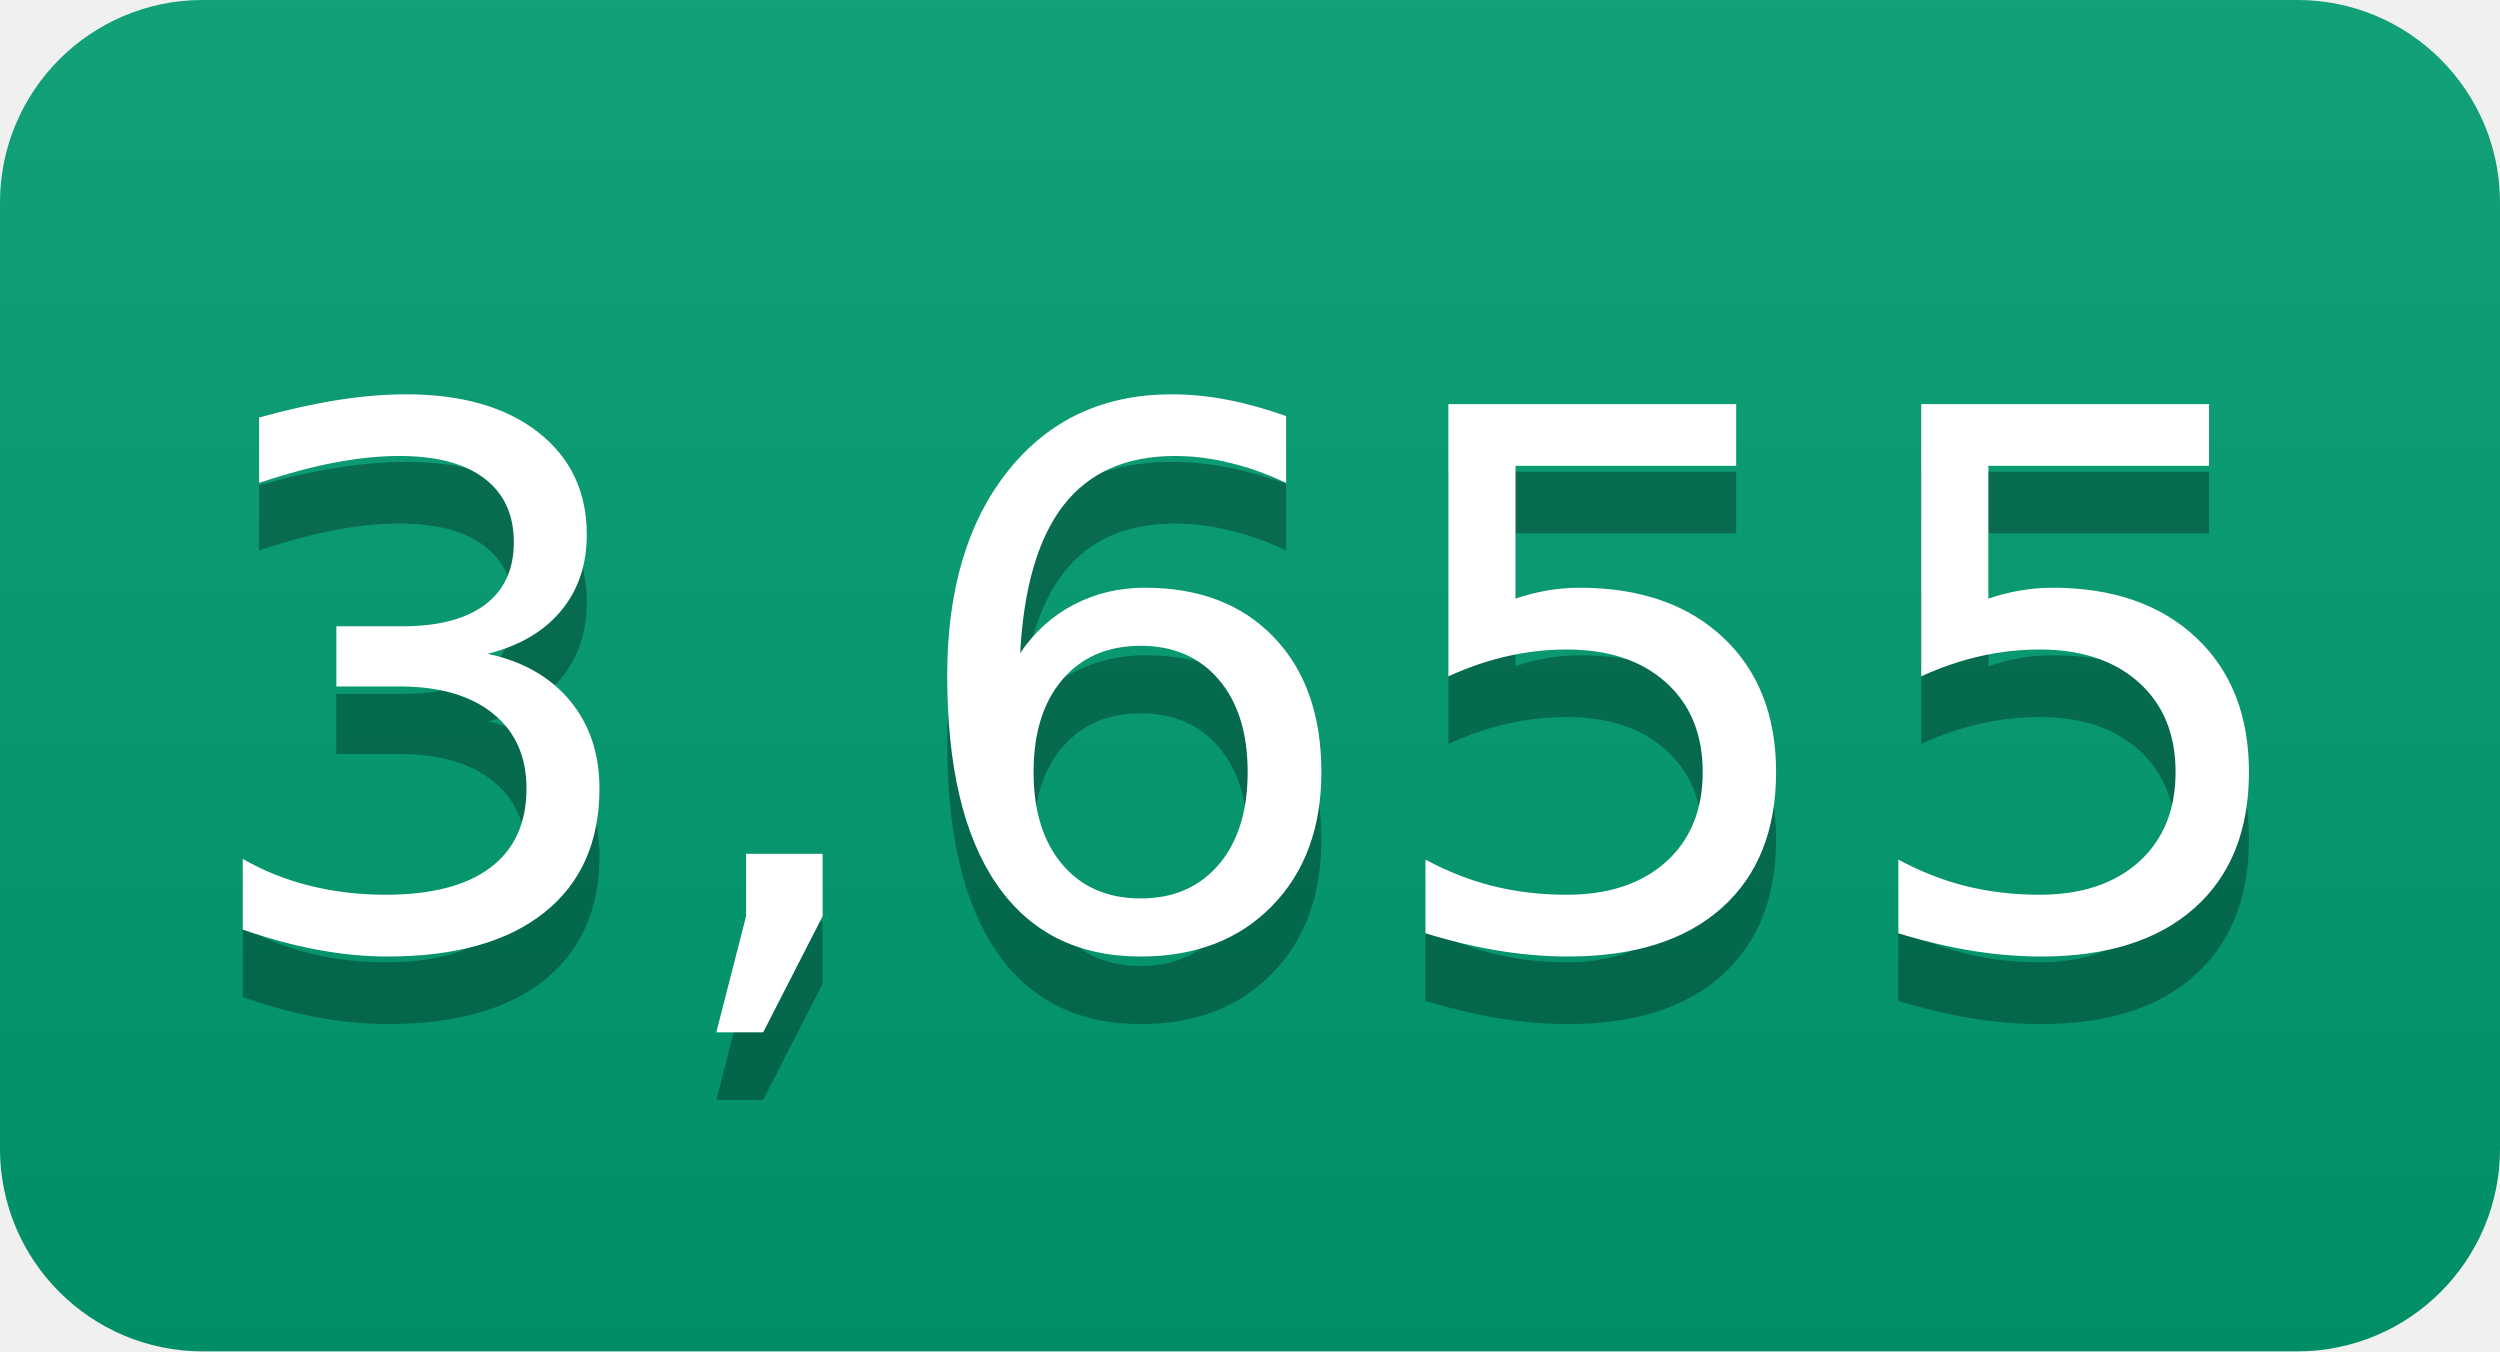
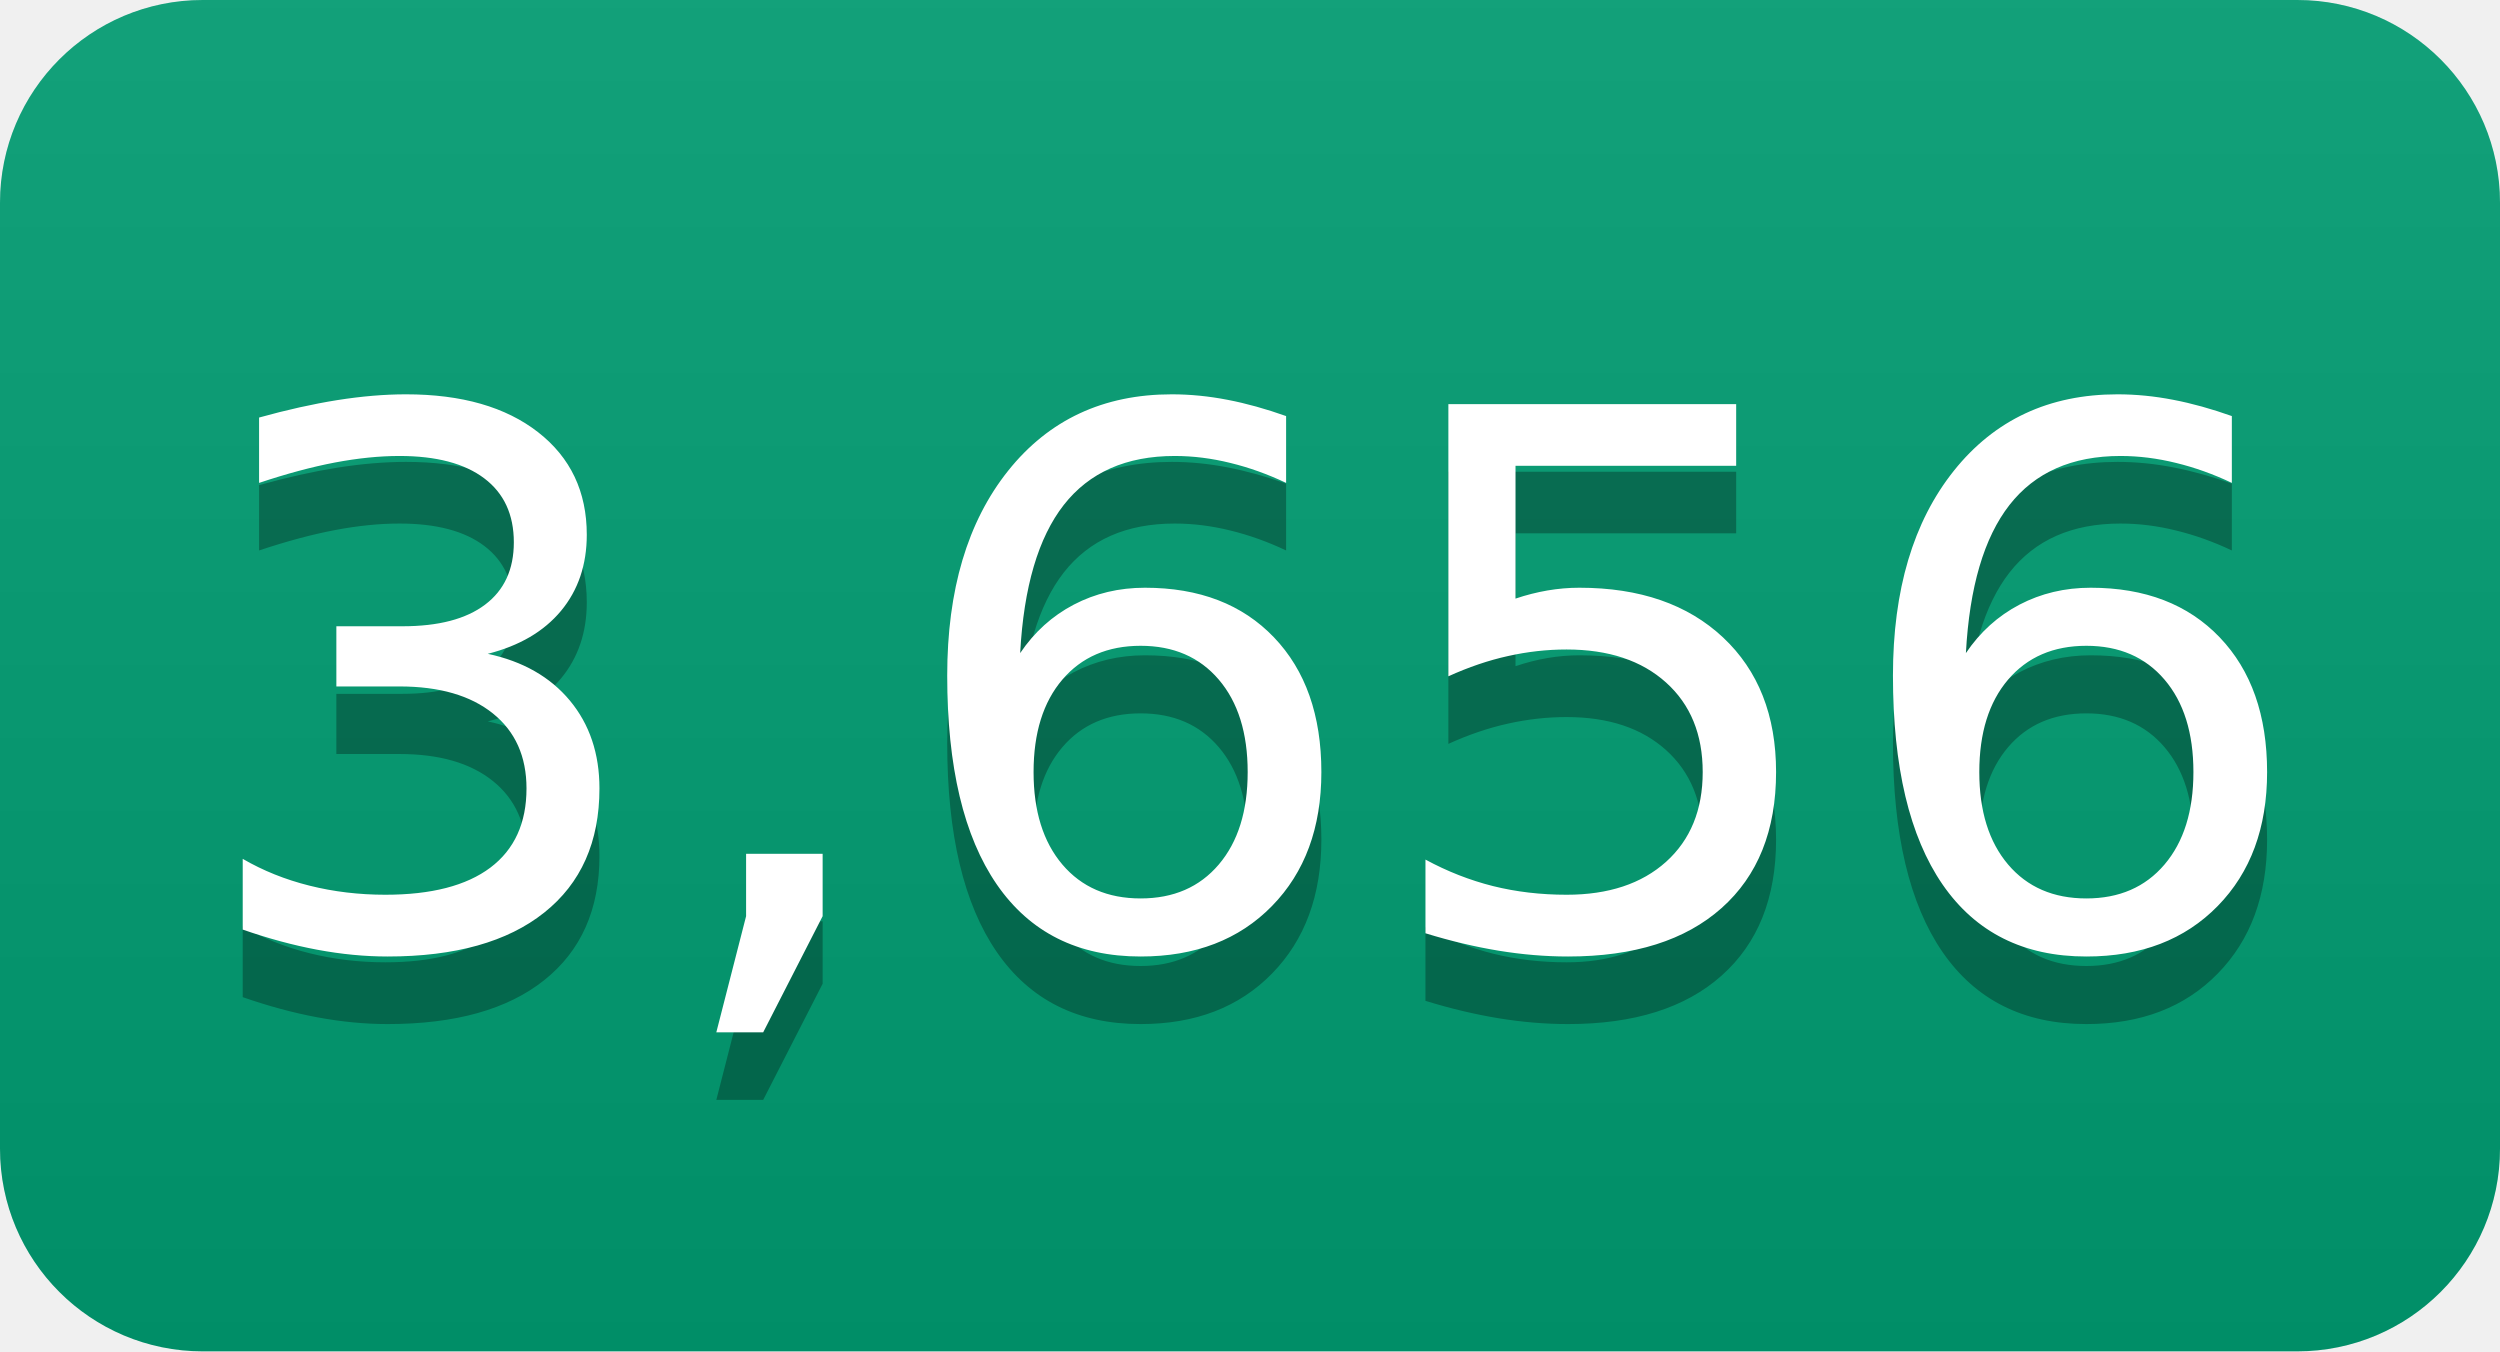
- <svg xmlns="http://www.w3.org/2000/svg" width="37" height="20" role="img" aria-label="3,655">
+ <svg xmlns="http://www.w3.org/2000/svg" width="37" height="20" role="img" aria-label="3,656">
  <linearGradient id="s" x2="0" y2="100%">
    <stop offset="0" stop-color="#bbb" stop-opacity=".1" />
    <stop offset="1" stop-opacity=".1" />
  </linearGradient>
  <clipPath id="r">
    <rect width="37" height="20" rx="3" fill="#fff" />
  </clipPath>
  <g clip-path="url(#r)">
    <rect width="0" height="20" fill="#009e73" />
    <rect x="0" width="37" height="20" fill="#009e73" />
    <rect width="37" height="20" fill="url(#s)" />
  </g>
  <g fill="#fff" text-anchor="middle" font-family="Verdana,Geneva,DejaVu Sans,sans-serif" text-rendering="geometricPrecision" font-size="110">
-     <text aria-hidden="true" x="185" y="150" fill="#010101" fill-opacity=".3" transform="scale(.1)" textLength="270">3,655</text>
-     <text x="185" y="140" transform="scale(.1)" fill="#fff" textLength="270">3,655</text>
+     <text aria-hidden="true" x="185" y="150" fill="#010101" fill-opacity=".3" transform="scale(.1)" textLength="270">3,656</text>
+     <text x="185" y="140" transform="scale(.1)" fill="#fff" textLength="270">3,656</text>
  </g>
</svg>
